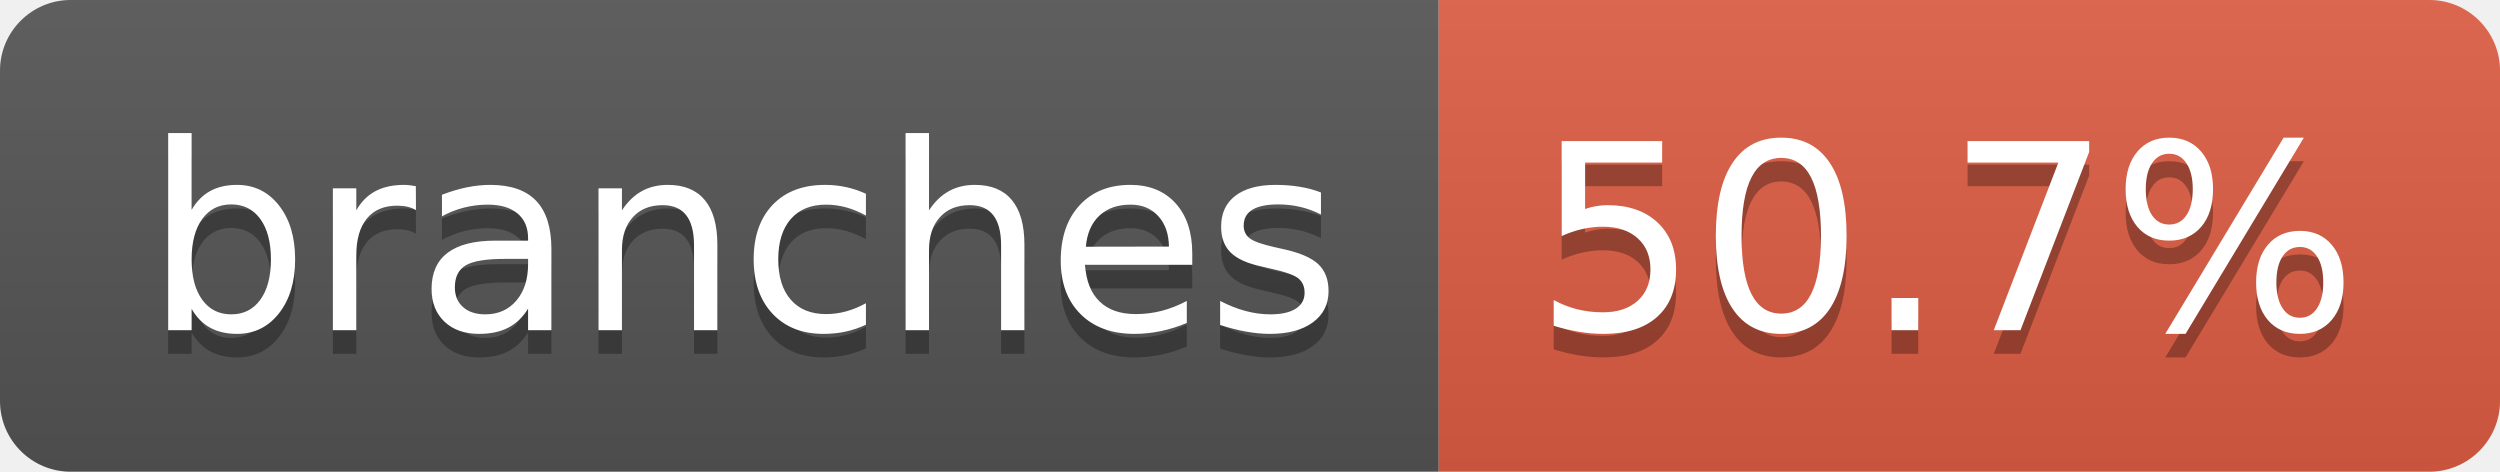
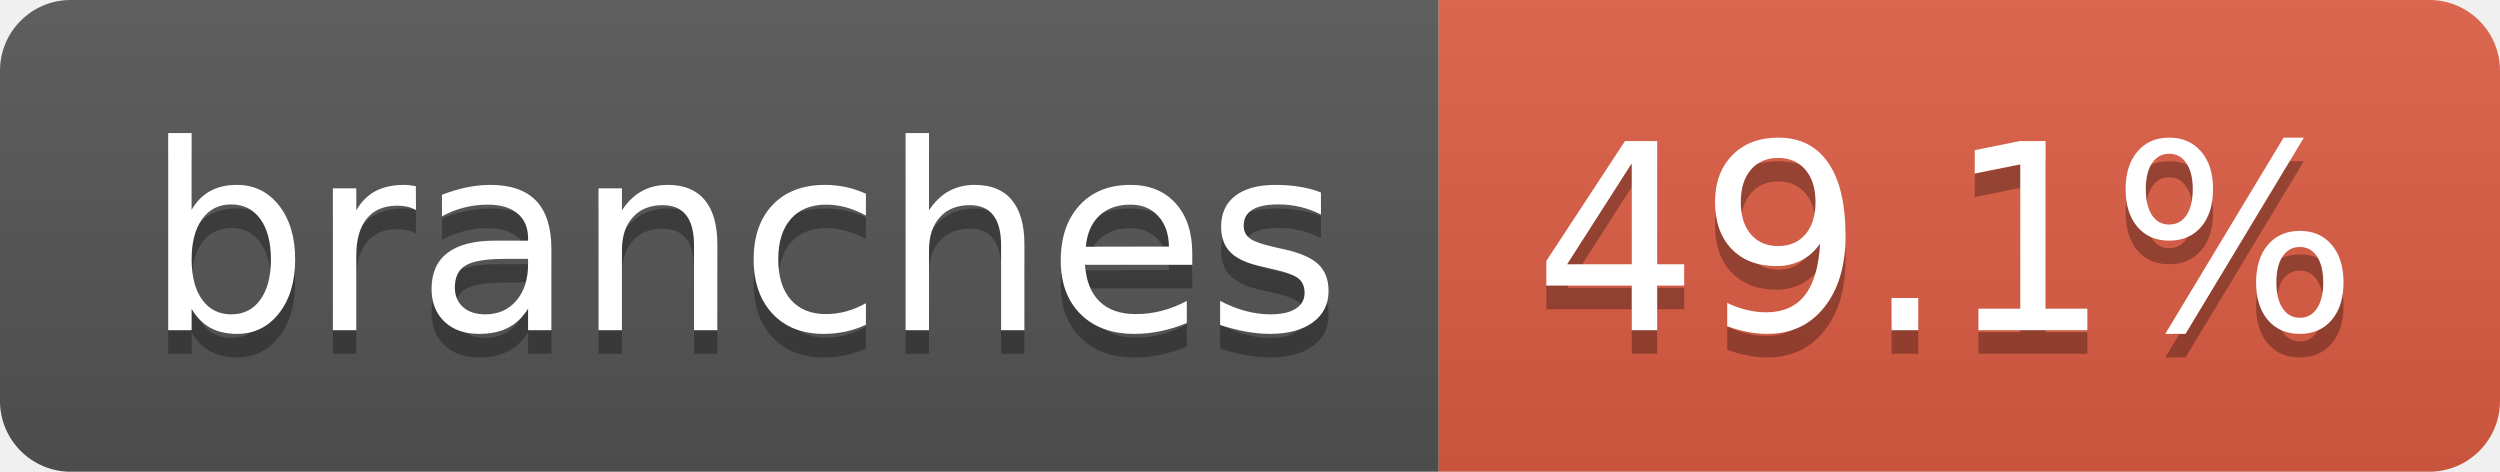
- <svg xmlns="http://www.w3.org/2000/svg" width="106" height="20" role="img" aria-label="branches: 50.7%">
+ <svg xmlns="http://www.w3.org/2000/svg" width="106" height="20" role="img" aria-label="branches: 49.1%">
  <linearGradient id="s" x2="0" y2="100%">
    <stop offset="0" stop-color="#bbb" stop-opacity=".1" />
    <stop offset="1" stop-opacity=".1" />
  </linearGradient>
  <clipPath id="r">
    <rect width="106" height="20" rx="3" fill="#fff" />
  </clipPath>
  <g clip-path="url(#r)">
    <rect width="61" height="20" fill="#555" />
    <rect x="61" width="45" height="20" fill="#e05d44" />
    <rect width="106" height="20" fill="url(#s)" />
  </g>
  <g fill="#fff" text-anchor="middle" font-family="Verdana,Geneva,DejaVu Sans,sans-serif" text-rendering="geometricPrecision" font-size="110">
    <text aria-hidden="true" x="315" y="150" fill="#010101" fill-opacity=".3" transform="scale(.1)" textLength="507">branches</text>
    <text x="315" y="140" transform="scale(.1)" fill="#fff" textLength="507">branches</text>
-     <text aria-hidden="true" x="825" y="150" fill="#010101" fill-opacity=".3" transform="scale(.1)" textLength="350">50.7%</text>
-     <text x="825" y="140" transform="scale(.1)" fill="#fff" textLength="350">50.7%</text>
+     <text aria-hidden="true" x="825" y="150" fill="#010101" fill-opacity=".3" transform="scale(.1)" textLength="350">49.1%</text>
+     <text x="825" y="140" transform="scale(.1)" fill="#fff" textLength="350">49.1%</text>
  </g>
</svg>
